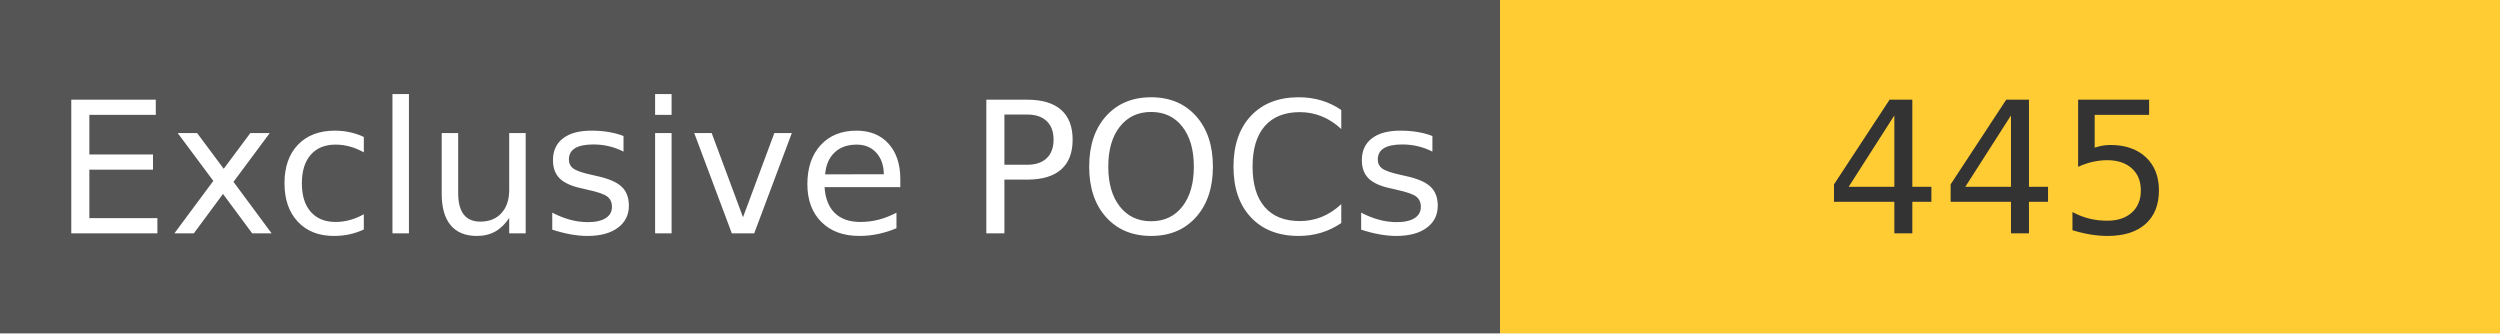
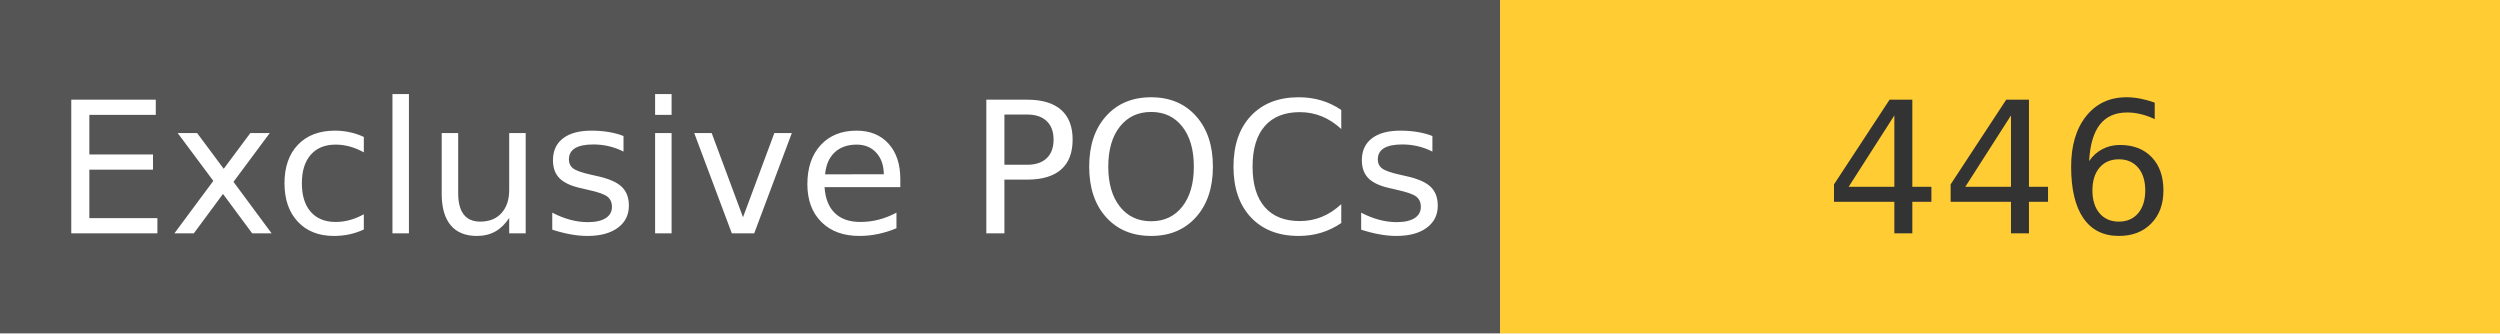
<svg xmlns="http://www.w3.org/2000/svg" width="150" height="20" role="img">
  <linearGradient id="s" x2="0" y2="100%">
    <stop offset="0" stop-color="#bbb" stop-opacity=".1" />
    <stop offset="1" stop-opacity=".1" />
  </linearGradient>
  <g>
    <rect width="90" height="20" fill="#555" />
    <rect x="90" width="267" height="20" fill="#ffcc33" />
  </g>
  <g fill="#fff" text-anchor="middle" font-family="Verdana,Geneva,DejaVu Sans,sans-serif" text-rendering="geometricPrecision" font-size="110">
    <text x="450" y="140" transform="scale(.1)" fill="#fff">
            Exclusive POCs
        </text>
    <text x="1200" y="140" transform="scale(.1)" fill="#333">
-             445
+             446
        </text>
  </g>
</svg>
